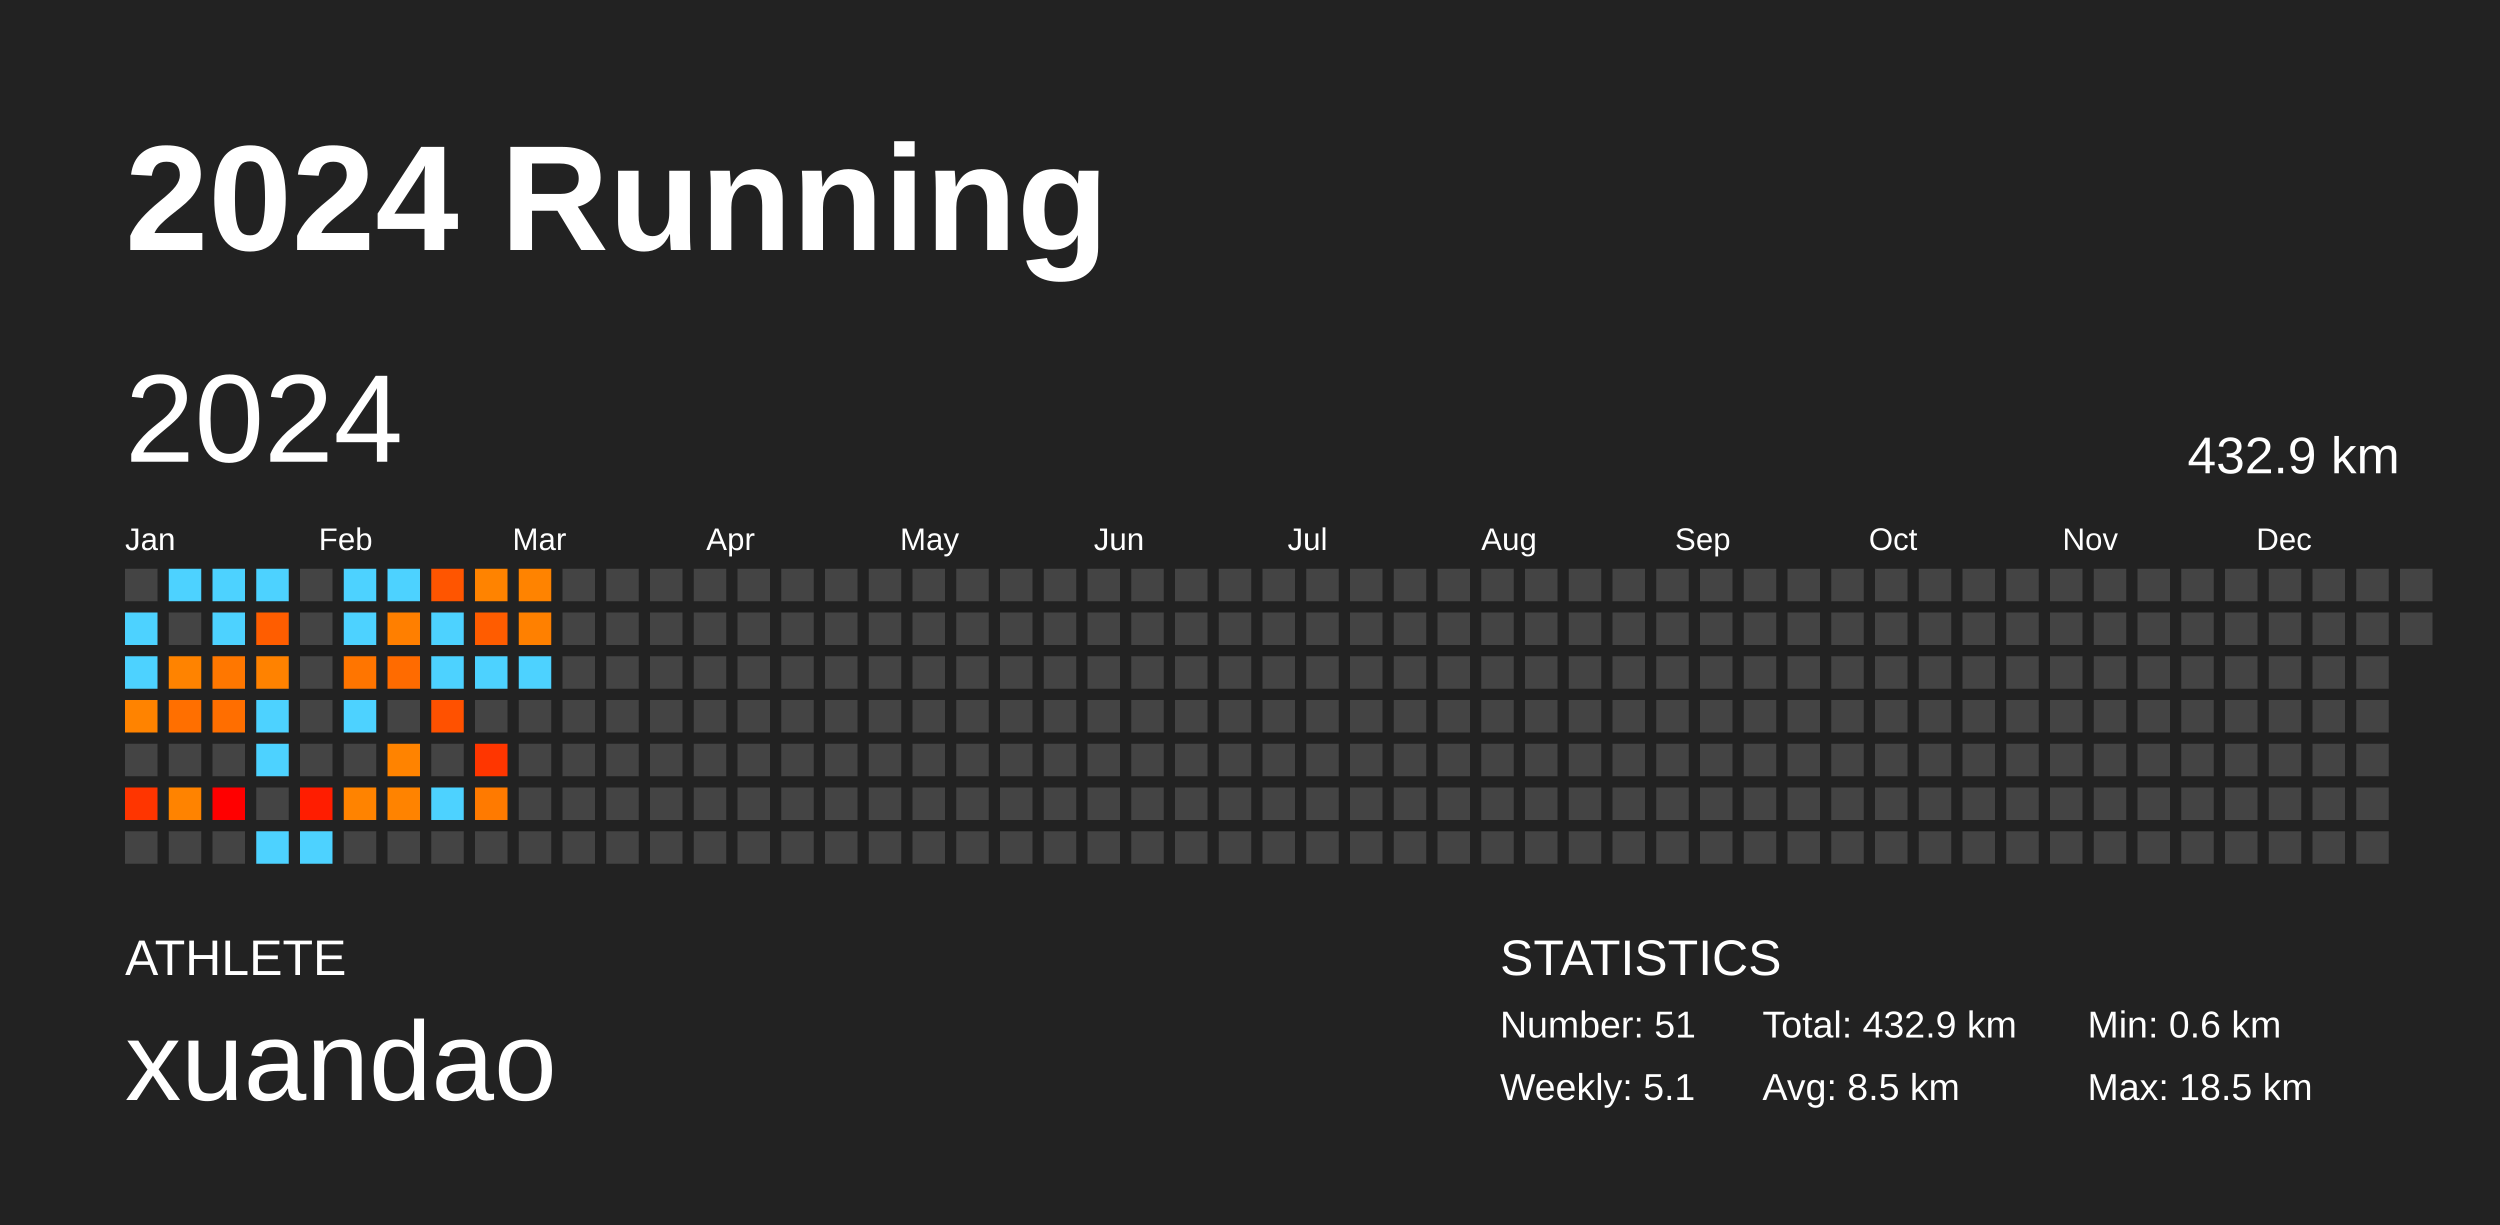
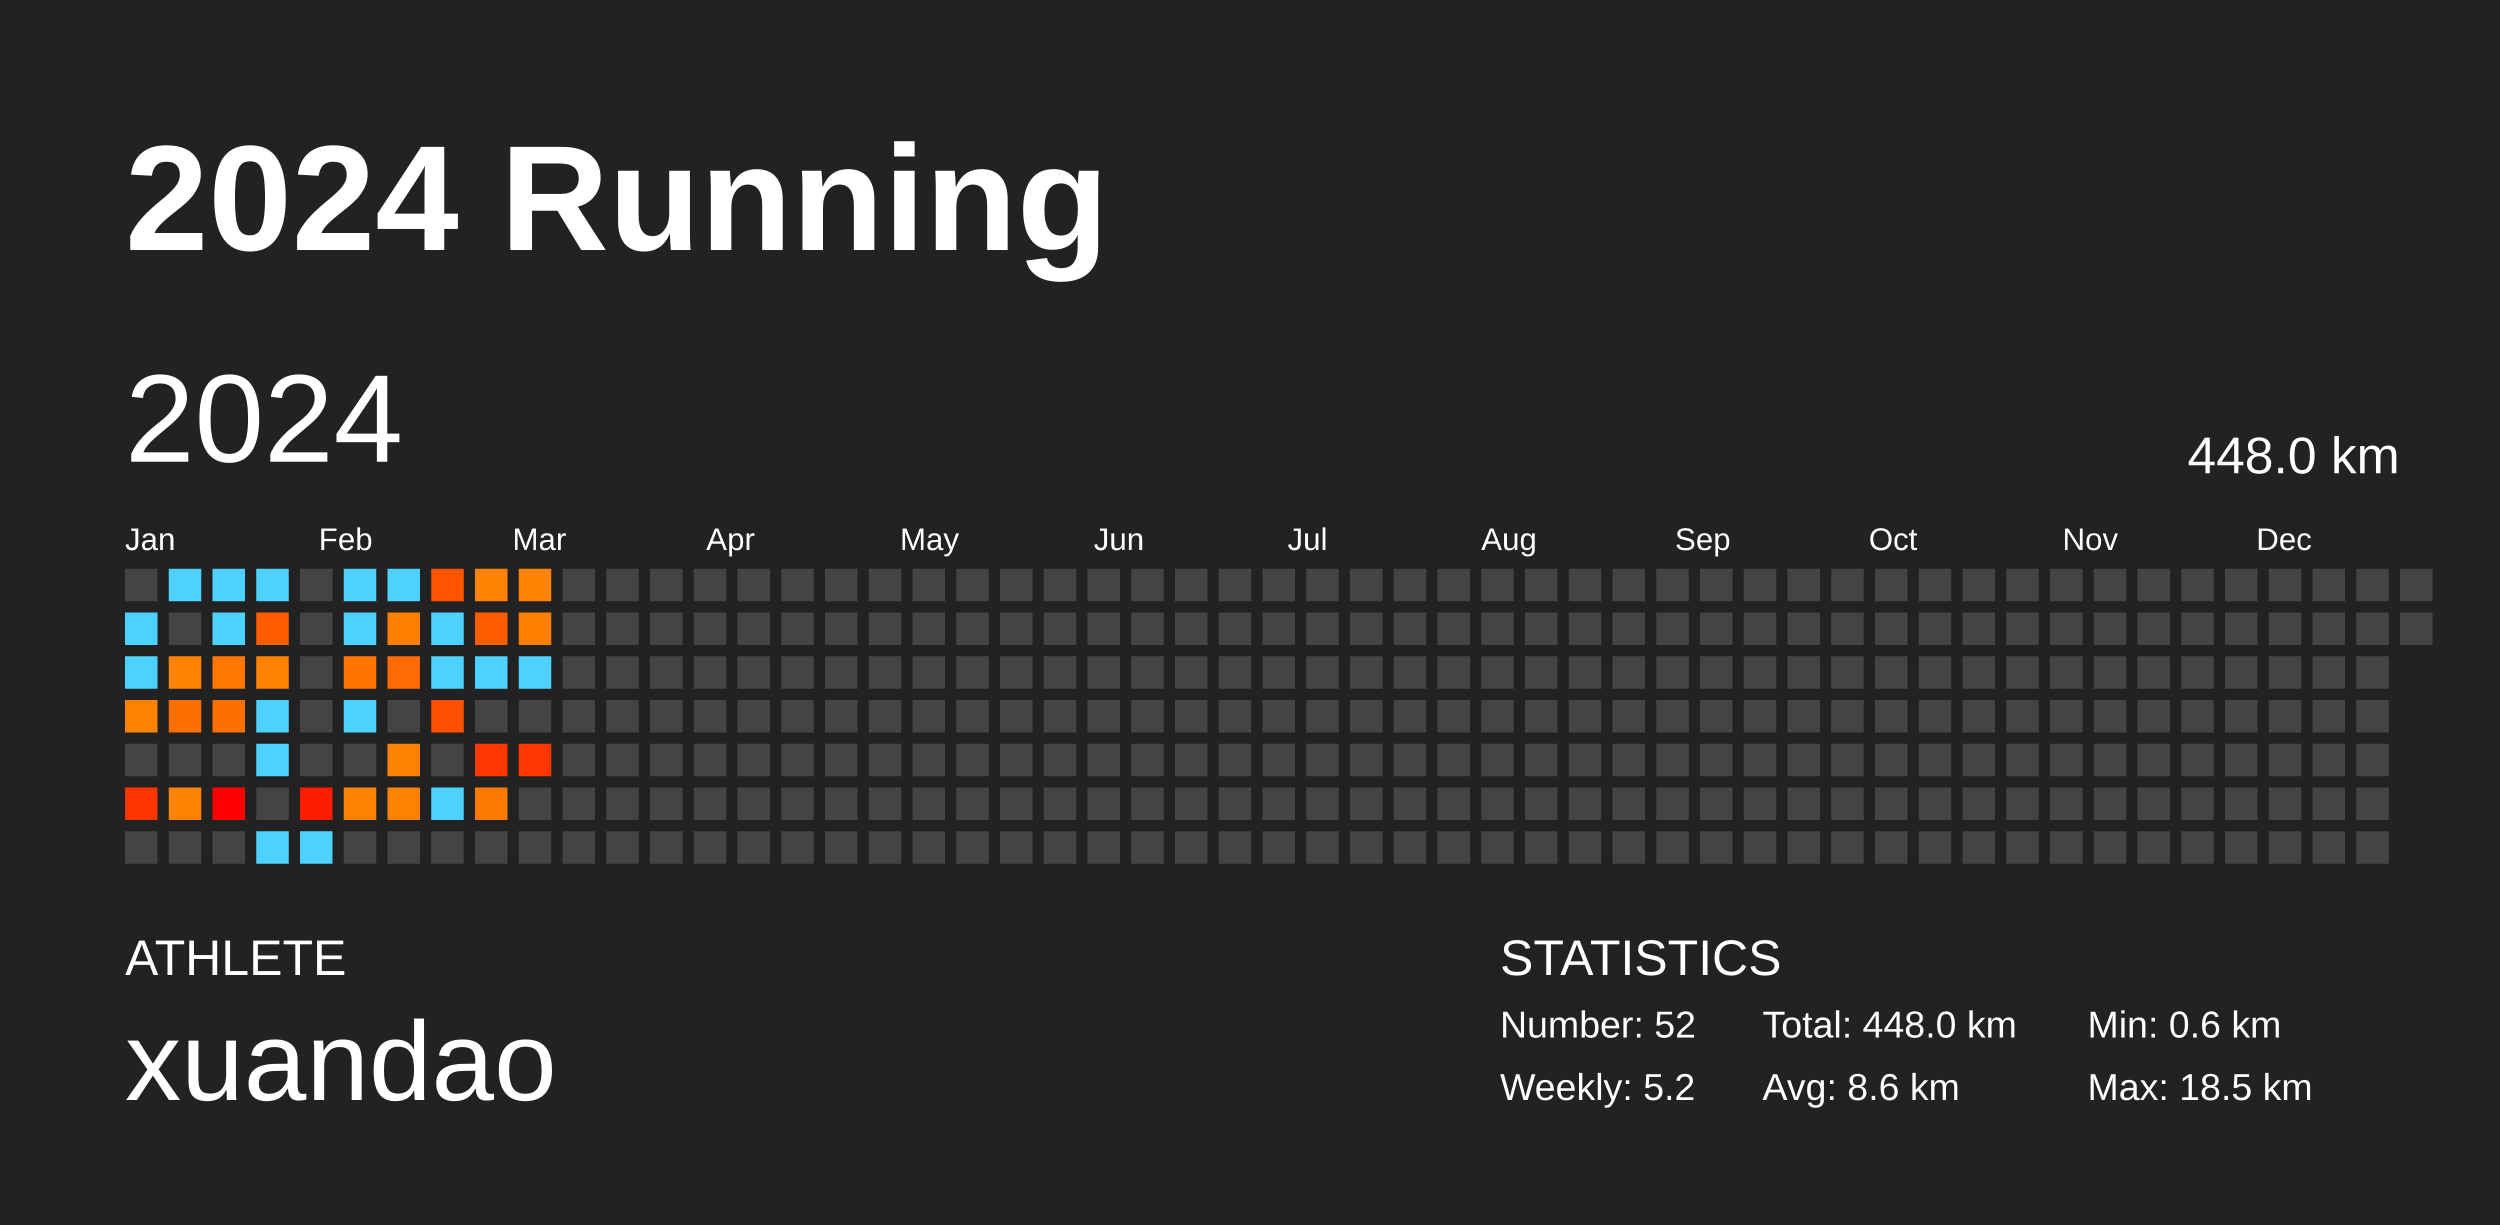
<svg xmlns="http://www.w3.org/2000/svg" baseProfile="full" height="98mm" version="1.1" viewBox="0,0,200,98" width="200mm">
  <defs />
  <rect fill="#222222" height="98" width="200" x="0" y="0" />
  <text fill="#FFFFFF" style="font-size:12px; font-family:Arial; font-weight:bold;" x="10" y="20">2024 Running</text>
  <text fill="#FFFFFF" style="font-size:4px; font-family:Arial" x="10" y="78">ATHLETE</text>
  <text fill="#FFFFFF" style="font-size:9px; font-family:Arial" x="10" y="88">xuandao</text>
  <text fill="#FFFFFF" style="font-size:4px; font-family:Arial" x="120" y="78">STATISTICS</text>
-   <text fill="#FFFFFF" style="font-size:3px; font-family:Arial" x="120" y="83">Number: 51</text>
-   <text fill="#FFFFFF" style="font-size:3px; font-family:Arial" x="120" y="88">Weekly: 5.1</text>
-   <text fill="#FFFFFF" style="font-size:3px; font-family:Arial" x="141" y="83">Total: 432.9 km</text>
-   <text fill="#FFFFFF" style="font-size:3px; font-family:Arial" x="141" y="88">Avg: 8.5 km</text>
+   <text fill="#FFFFFF" style="font-size:3px; font-family:Arial" x="120" y="83">Number: 52</text>
+   <text fill="#FFFFFF" style="font-size:3px; font-family:Arial" x="120" y="88">Weekly: 5.2</text>
+   <text fill="#FFFFFF" style="font-size:3px; font-family:Arial" x="141" y="83">Total: 448.0 km</text>
+   <text fill="#FFFFFF" style="font-size:3px; font-family:Arial" x="141" y="88">Avg: 8.6 km</text>
  <text fill="#FFFFFF" style="font-size:3px; font-family:Arial" x="167" y="83">Min: 0.6 km</text>
  <text fill="#FFFFFF" style="font-size:3px; font-family:Arial" x="167" y="88">Max: 18.5 km</text>
  <text dominant-baseline="hanging" fill="#FFFFFF" style="font-size:10.0px; font-family:Arial;" x="10" y="30">2024</text>
-   <text dominant-baseline="hanging" fill="#FFFFFF" style="font-size:4.125px; font-family:Arial;" x="175" y="35">432.9 km</text>
+   <text dominant-baseline="hanging" fill="#FFFFFF" style="font-size:4.125px; font-family:Arial;" x="175" y="35">448.0 km</text>
  <text fill="#FFFFFF" style="font-size:2.5px; font-family:Arial" x="10.0" y="44">Jan</text>
  <text fill="#FFFFFF" style="font-size:2.5px; font-family:Arial" x="25.5" y="44">Feb</text>
  <text fill="#FFFFFF" style="font-size:2.5px; font-family:Arial" x="41.0" y="44">Mar</text>
  <text fill="#FFFFFF" style="font-size:2.5px; font-family:Arial" x="56.5" y="44">Apr</text>
  <text fill="#FFFFFF" style="font-size:2.5px; font-family:Arial" x="72.0" y="44">May</text>
  <text fill="#FFFFFF" style="font-size:2.5px; font-family:Arial" x="87.5" y="44">Jun</text>
  <text fill="#FFFFFF" style="font-size:2.5px; font-family:Arial" x="103.0" y="44">Jul</text>
  <text fill="#FFFFFF" style="font-size:2.5px; font-family:Arial" x="118.5" y="44">Aug</text>
  <text fill="#FFFFFF" style="font-size:2.5px; font-family:Arial" x="134.0" y="44">Sep</text>
  <text fill="#FFFFFF" style="font-size:2.5px; font-family:Arial" x="149.5" y="44">Oct</text>
  <text fill="#FFFFFF" style="font-size:2.5px; font-family:Arial" x="165.0" y="44">Nov</text>
  <text fill="#FFFFFF" style="font-size:2.5px; font-family:Arial" x="180.5" y="44">Dec</text>
  <rect fill="#444444" height="2.6" width="2.6" x="10.0" y="45.5" />
  <rect fill="#4dd2ff" height="2.6" width="2.6" x="10.0" y="49.0" />
  <rect fill="#4dd2ff" height="2.6" width="2.6" x="10.0" y="52.5" />
  <rect fill="#ff8300" height="2.6" width="2.6" x="10.0" y="56.0" />
  <rect fill="#444444" height="2.6" width="2.6" x="10.0" y="59.5" />
  <rect fill="#ff3500" height="2.6" width="2.6" x="10.0" y="63.0" />
  <rect fill="#444444" height="2.6" width="2.6" x="10.0" y="66.5" />
  <rect fill="#4dd2ff" height="2.6" width="2.6" x="13.5" y="45.5" />
  <rect fill="#444444" height="2.6" width="2.6" x="13.5" y="49.0" />
  <rect fill="#ff8300" height="2.6" width="2.6" x="13.5" y="52.5" />
  <rect fill="#ff6f00" height="2.6" width="2.6" x="13.5" y="56.0" />
  <rect fill="#444444" height="2.6" width="2.6" x="13.5" y="59.5" />
  <rect fill="#ff8300" height="2.6" width="2.6" x="13.5" y="63.0" />
  <rect fill="#444444" height="2.6" width="2.6" x="13.5" y="66.5" />
  <rect fill="#4dd2ff" height="2.6" width="2.6" x="17.0" y="45.5" />
  <rect fill="#4dd2ff" height="2.6" width="2.6" x="17.0" y="49.0" />
  <rect fill="#ff7700" height="2.6" width="2.6" x="17.0" y="52.5" />
  <rect fill="#ff6e00" height="2.6" width="2.6" x="17.0" y="56.0" />
  <rect fill="#444444" height="2.6" width="2.6" x="17.0" y="59.5" />
  <rect fill="#ff0000" height="2.6" width="2.6" x="17.0" y="63.0" />
  <rect fill="#444444" height="2.6" width="2.6" x="17.0" y="66.5" />
  <rect fill="#4dd2ff" height="2.6" width="2.6" x="20.5" y="45.5" />
  <rect fill="#ff5d00" height="2.6" width="2.6" x="20.5" y="49.0" />
  <rect fill="#ff8200" height="2.6" width="2.6" x="20.5" y="52.5" />
  <rect fill="#4dd2ff" height="2.6" width="2.6" x="20.5" y="56.0" />
  <rect fill="#4dd2ff" height="2.6" width="2.6" x="20.5" y="59.5" />
  <rect fill="#444444" height="2.6" width="2.6" x="20.5" y="63.0" />
  <rect fill="#4dd2ff" height="2.6" width="2.6" x="20.5" y="66.5" />
  <rect fill="#444444" height="2.6" width="2.6" x="24.0" y="45.5" />
  <rect fill="#444444" height="2.6" width="2.6" x="24.0" y="49.0" />
  <rect fill="#444444" height="2.6" width="2.6" x="24.0" y="52.5" />
  <rect fill="#444444" height="2.6" width="2.6" x="24.0" y="56.0" />
  <rect fill="#444444" height="2.6" width="2.6" x="24.0" y="59.5" />
  <rect fill="#ff1d00" height="2.6" width="2.6" x="24.0" y="63.0" />
  <rect fill="#4dd2ff" height="2.6" width="2.6" x="24.0" y="66.5" />
  <rect fill="#4dd2ff" height="2.6" width="2.6" x="27.5" y="45.5" />
  <rect fill="#4dd2ff" height="2.6" width="2.6" x="27.5" y="49.0" />
  <rect fill="#ff7500" height="2.6" width="2.6" x="27.5" y="52.5" />
  <rect fill="#4dd2ff" height="2.6" width="2.6" x="27.5" y="56.0" />
  <rect fill="#444444" height="2.6" width="2.6" x="27.5" y="59.5" />
  <rect fill="#ff8300" height="2.6" width="2.6" x="27.5" y="63.0" />
  <rect fill="#444444" height="2.6" width="2.6" x="27.5" y="66.5" />
  <rect fill="#4dd2ff" height="2.6" width="2.6" x="31.0" y="45.5" />
  <rect fill="#ff7f00" height="2.6" width="2.6" x="31.0" y="49.0" />
  <rect fill="#ff6b00" height="2.6" width="2.6" x="31.0" y="52.5" />
  <rect fill="#444444" height="2.6" width="2.6" x="31.0" y="56.0" />
  <rect fill="#ff8300" height="2.6" width="2.6" x="31.0" y="59.5" />
  <rect fill="#ff8300" height="2.6" width="2.6" x="31.0" y="63.0" />
  <rect fill="#444444" height="2.6" width="2.6" x="31.0" y="66.5" />
  <rect fill="#ff5500" height="2.6" width="2.6" x="34.5" y="45.5" />
  <rect fill="#4dd2ff" height="2.6" width="2.6" x="34.5" y="49.0" />
  <rect fill="#4dd2ff" height="2.6" width="2.6" x="34.5" y="52.5" />
  <rect fill="#ff5100" height="2.6" width="2.6" x="34.5" y="56.0" />
  <rect fill="#444444" height="2.6" width="2.6" x="34.5" y="59.5" />
  <rect fill="#4dd2ff" height="2.6" width="2.6" x="34.5" y="63.0" />
  <rect fill="#444444" height="2.6" width="2.6" x="34.5" y="66.5" />
  <rect fill="#ff8300" height="2.6" width="2.6" x="38.0" y="45.5" />
  <rect fill="#ff5c00" height="2.6" width="2.6" x="38.0" y="49.0" />
  <rect fill="#4dd2ff" height="2.6" width="2.6" x="38.0" y="52.5" />
  <rect fill="#444444" height="2.6" width="2.6" x="38.0" y="56.0" />
  <rect fill="#ff3600" height="2.6" width="2.6" x="38.0" y="59.5" />
  <rect fill="#ff7a00" height="2.6" width="2.6" x="38.0" y="63.0" />
  <rect fill="#444444" height="2.6" width="2.6" x="38.0" y="66.5" />
  <rect fill="#ff8300" height="2.6" width="2.6" x="41.5" y="45.5" />
  <rect fill="#ff8000" height="2.6" width="2.6" x="41.5" y="49.0" />
  <rect fill="#4dd2ff" height="2.6" width="2.6" x="41.5" y="52.5" />
  <rect fill="#444444" height="2.6" width="2.6" x="41.5" y="56.0" />
-   <rect fill="#444444" height="2.6" width="2.6" x="41.5" y="59.5" />
+   <rect fill="#ff3600" height="2.6" width="2.6" x="41.5" y="59.5" />
  <rect fill="#444444" height="2.6" width="2.6" x="41.5" y="63.0" />
  <rect fill="#444444" height="2.6" width="2.6" x="41.5" y="66.5" />
  <rect fill="#444444" height="2.6" width="2.6" x="45.0" y="45.5" />
  <rect fill="#444444" height="2.6" width="2.6" x="45.0" y="49.0" />
  <rect fill="#444444" height="2.6" width="2.6" x="45.0" y="52.5" />
  <rect fill="#444444" height="2.6" width="2.6" x="45.0" y="56.0" />
  <rect fill="#444444" height="2.6" width="2.6" x="45.0" y="59.5" />
  <rect fill="#444444" height="2.6" width="2.6" x="45.0" y="63.0" />
  <rect fill="#444444" height="2.6" width="2.6" x="45.0" y="66.5" />
  <rect fill="#444444" height="2.6" width="2.6" x="48.5" y="45.5" />
  <rect fill="#444444" height="2.6" width="2.6" x="48.5" y="49.0" />
  <rect fill="#444444" height="2.6" width="2.6" x="48.5" y="52.5" />
  <rect fill="#444444" height="2.6" width="2.6" x="48.5" y="56.0" />
  <rect fill="#444444" height="2.6" width="2.6" x="48.5" y="59.5" />
  <rect fill="#444444" height="2.6" width="2.6" x="48.5" y="63.0" />
  <rect fill="#444444" height="2.6" width="2.6" x="48.5" y="66.5" />
  <rect fill="#444444" height="2.6" width="2.6" x="52.0" y="45.5" />
  <rect fill="#444444" height="2.6" width="2.6" x="52.0" y="49.0" />
  <rect fill="#444444" height="2.6" width="2.6" x="52.0" y="52.5" />
  <rect fill="#444444" height="2.6" width="2.6" x="52.0" y="56.0" />
  <rect fill="#444444" height="2.6" width="2.6" x="52.0" y="59.5" />
  <rect fill="#444444" height="2.6" width="2.6" x="52.0" y="63.0" />
  <rect fill="#444444" height="2.6" width="2.6" x="52.0" y="66.5" />
  <rect fill="#444444" height="2.6" width="2.6" x="55.5" y="45.5" />
  <rect fill="#444444" height="2.6" width="2.6" x="55.5" y="49.0" />
  <rect fill="#444444" height="2.6" width="2.6" x="55.5" y="52.5" />
  <rect fill="#444444" height="2.6" width="2.6" x="55.5" y="56.0" />
  <rect fill="#444444" height="2.6" width="2.6" x="55.5" y="59.5" />
  <rect fill="#444444" height="2.6" width="2.6" x="55.5" y="63.0" />
  <rect fill="#444444" height="2.6" width="2.6" x="55.5" y="66.5" />
  <rect fill="#444444" height="2.6" width="2.6" x="59.0" y="45.5" />
  <rect fill="#444444" height="2.6" width="2.6" x="59.0" y="49.0" />
  <rect fill="#444444" height="2.6" width="2.6" x="59.0" y="52.5" />
  <rect fill="#444444" height="2.6" width="2.6" x="59.0" y="56.0" />
  <rect fill="#444444" height="2.6" width="2.6" x="59.0" y="59.5" />
  <rect fill="#444444" height="2.6" width="2.6" x="59.0" y="63.0" />
  <rect fill="#444444" height="2.6" width="2.6" x="59.0" y="66.5" />
  <rect fill="#444444" height="2.6" width="2.6" x="62.5" y="45.5" />
  <rect fill="#444444" height="2.6" width="2.6" x="62.5" y="49.0" />
  <rect fill="#444444" height="2.6" width="2.6" x="62.5" y="52.5" />
  <rect fill="#444444" height="2.6" width="2.6" x="62.5" y="56.0" />
  <rect fill="#444444" height="2.6" width="2.6" x="62.5" y="59.5" />
  <rect fill="#444444" height="2.6" width="2.6" x="62.5" y="63.0" />
  <rect fill="#444444" height="2.6" width="2.6" x="62.5" y="66.5" />
  <rect fill="#444444" height="2.6" width="2.6" x="66.0" y="45.5" />
  <rect fill="#444444" height="2.6" width="2.6" x="66.0" y="49.0" />
  <rect fill="#444444" height="2.6" width="2.6" x="66.0" y="52.5" />
  <rect fill="#444444" height="2.6" width="2.6" x="66.0" y="56.0" />
  <rect fill="#444444" height="2.6" width="2.6" x="66.0" y="59.5" />
  <rect fill="#444444" height="2.6" width="2.6" x="66.0" y="63.0" />
  <rect fill="#444444" height="2.6" width="2.6" x="66.0" y="66.5" />
  <rect fill="#444444" height="2.6" width="2.6" x="69.5" y="45.5" />
  <rect fill="#444444" height="2.6" width="2.6" x="69.5" y="49.0" />
  <rect fill="#444444" height="2.6" width="2.6" x="69.5" y="52.5" />
  <rect fill="#444444" height="2.6" width="2.6" x="69.5" y="56.0" />
  <rect fill="#444444" height="2.6" width="2.6" x="69.5" y="59.5" />
  <rect fill="#444444" height="2.6" width="2.6" x="69.5" y="63.0" />
  <rect fill="#444444" height="2.6" width="2.6" x="69.5" y="66.5" />
  <rect fill="#444444" height="2.6" width="2.6" x="73.0" y="45.5" />
  <rect fill="#444444" height="2.6" width="2.6" x="73.0" y="49.0" />
  <rect fill="#444444" height="2.6" width="2.6" x="73.0" y="52.5" />
  <rect fill="#444444" height="2.6" width="2.6" x="73.0" y="56.0" />
  <rect fill="#444444" height="2.6" width="2.6" x="73.0" y="59.5" />
  <rect fill="#444444" height="2.6" width="2.6" x="73.0" y="63.0" />
  <rect fill="#444444" height="2.6" width="2.6" x="73.0" y="66.5" />
  <rect fill="#444444" height="2.6" width="2.6" x="76.5" y="45.5" />
  <rect fill="#444444" height="2.6" width="2.6" x="76.5" y="49.0" />
  <rect fill="#444444" height="2.6" width="2.6" x="76.5" y="52.5" />
  <rect fill="#444444" height="2.6" width="2.6" x="76.5" y="56.0" />
  <rect fill="#444444" height="2.6" width="2.6" x="76.5" y="59.5" />
  <rect fill="#444444" height="2.6" width="2.6" x="76.5" y="63.0" />
  <rect fill="#444444" height="2.6" width="2.6" x="76.5" y="66.5" />
  <rect fill="#444444" height="2.6" width="2.6" x="80.0" y="45.5" />
  <rect fill="#444444" height="2.6" width="2.6" x="80.0" y="49.0" />
  <rect fill="#444444" height="2.6" width="2.6" x="80.0" y="52.5" />
  <rect fill="#444444" height="2.6" width="2.6" x="80.0" y="56.0" />
  <rect fill="#444444" height="2.6" width="2.6" x="80.0" y="59.5" />
  <rect fill="#444444" height="2.6" width="2.6" x="80.0" y="63.0" />
  <rect fill="#444444" height="2.6" width="2.6" x="80.0" y="66.5" />
  <rect fill="#444444" height="2.6" width="2.6" x="83.5" y="45.5" />
  <rect fill="#444444" height="2.6" width="2.6" x="83.5" y="49.0" />
  <rect fill="#444444" height="2.6" width="2.6" x="83.5" y="52.5" />
  <rect fill="#444444" height="2.6" width="2.6" x="83.5" y="56.0" />
  <rect fill="#444444" height="2.6" width="2.6" x="83.5" y="59.5" />
  <rect fill="#444444" height="2.6" width="2.6" x="83.5" y="63.0" />
  <rect fill="#444444" height="2.6" width="2.6" x="83.5" y="66.5" />
  <rect fill="#444444" height="2.6" width="2.6" x="87.0" y="45.5" />
  <rect fill="#444444" height="2.6" width="2.6" x="87.0" y="49.0" />
  <rect fill="#444444" height="2.6" width="2.6" x="87.0" y="52.5" />
  <rect fill="#444444" height="2.6" width="2.6" x="87.0" y="56.0" />
  <rect fill="#444444" height="2.6" width="2.6" x="87.0" y="59.5" />
  <rect fill="#444444" height="2.6" width="2.6" x="87.0" y="63.0" />
  <rect fill="#444444" height="2.6" width="2.6" x="87.0" y="66.5" />
  <rect fill="#444444" height="2.6" width="2.6" x="90.5" y="45.5" />
  <rect fill="#444444" height="2.6" width="2.6" x="90.5" y="49.0" />
  <rect fill="#444444" height="2.6" width="2.6" x="90.5" y="52.5" />
  <rect fill="#444444" height="2.6" width="2.6" x="90.5" y="56.0" />
  <rect fill="#444444" height="2.6" width="2.6" x="90.5" y="59.5" />
  <rect fill="#444444" height="2.6" width="2.6" x="90.5" y="63.0" />
  <rect fill="#444444" height="2.6" width="2.6" x="90.5" y="66.5" />
  <rect fill="#444444" height="2.6" width="2.6" x="94.0" y="45.5" />
  <rect fill="#444444" height="2.6" width="2.6" x="94.0" y="49.0" />
  <rect fill="#444444" height="2.6" width="2.6" x="94.0" y="52.5" />
  <rect fill="#444444" height="2.6" width="2.6" x="94.0" y="56.0" />
  <rect fill="#444444" height="2.6" width="2.6" x="94.0" y="59.5" />
  <rect fill="#444444" height="2.6" width="2.6" x="94.0" y="63.0" />
  <rect fill="#444444" height="2.6" width="2.6" x="94.0" y="66.5" />
  <rect fill="#444444" height="2.6" width="2.6" x="97.5" y="45.5" />
  <rect fill="#444444" height="2.6" width="2.6" x="97.5" y="49.0" />
  <rect fill="#444444" height="2.6" width="2.6" x="97.5" y="52.5" />
  <rect fill="#444444" height="2.6" width="2.6" x="97.5" y="56.0" />
  <rect fill="#444444" height="2.6" width="2.6" x="97.5" y="59.5" />
  <rect fill="#444444" height="2.6" width="2.6" x="97.5" y="63.0" />
  <rect fill="#444444" height="2.6" width="2.6" x="97.5" y="66.5" />
  <rect fill="#444444" height="2.6" width="2.6" x="101.0" y="45.5" />
  <rect fill="#444444" height="2.6" width="2.6" x="101.0" y="49.0" />
  <rect fill="#444444" height="2.6" width="2.6" x="101.0" y="52.5" />
  <rect fill="#444444" height="2.6" width="2.6" x="101.0" y="56.0" />
  <rect fill="#444444" height="2.6" width="2.6" x="101.0" y="59.5" />
  <rect fill="#444444" height="2.6" width="2.6" x="101.0" y="63.0" />
  <rect fill="#444444" height="2.6" width="2.6" x="101.0" y="66.5" />
  <rect fill="#444444" height="2.6" width="2.6" x="104.5" y="45.5" />
  <rect fill="#444444" height="2.6" width="2.6" x="104.5" y="49.0" />
  <rect fill="#444444" height="2.6" width="2.6" x="104.5" y="52.5" />
  <rect fill="#444444" height="2.6" width="2.6" x="104.5" y="56.0" />
  <rect fill="#444444" height="2.6" width="2.6" x="104.5" y="59.5" />
  <rect fill="#444444" height="2.6" width="2.6" x="104.5" y="63.0" />
  <rect fill="#444444" height="2.6" width="2.6" x="104.5" y="66.5" />
  <rect fill="#444444" height="2.6" width="2.6" x="108.0" y="45.5" />
  <rect fill="#444444" height="2.6" width="2.6" x="108.0" y="49.0" />
  <rect fill="#444444" height="2.6" width="2.6" x="108.0" y="52.5" />
  <rect fill="#444444" height="2.6" width="2.6" x="108.0" y="56.0" />
  <rect fill="#444444" height="2.6" width="2.6" x="108.0" y="59.5" />
  <rect fill="#444444" height="2.6" width="2.6" x="108.0" y="63.0" />
  <rect fill="#444444" height="2.6" width="2.6" x="108.0" y="66.5" />
  <rect fill="#444444" height="2.6" width="2.6" x="111.5" y="45.5" />
  <rect fill="#444444" height="2.6" width="2.6" x="111.5" y="49.0" />
  <rect fill="#444444" height="2.6" width="2.6" x="111.5" y="52.5" />
  <rect fill="#444444" height="2.6" width="2.6" x="111.5" y="56.0" />
  <rect fill="#444444" height="2.6" width="2.6" x="111.5" y="59.5" />
  <rect fill="#444444" height="2.6" width="2.6" x="111.5" y="63.0" />
  <rect fill="#444444" height="2.6" width="2.6" x="111.5" y="66.5" />
  <rect fill="#444444" height="2.6" width="2.6" x="115.0" y="45.5" />
  <rect fill="#444444" height="2.6" width="2.6" x="115.0" y="49.0" />
  <rect fill="#444444" height="2.6" width="2.6" x="115.0" y="52.5" />
  <rect fill="#444444" height="2.6" width="2.6" x="115.0" y="56.0" />
  <rect fill="#444444" height="2.6" width="2.6" x="115.0" y="59.5" />
  <rect fill="#444444" height="2.6" width="2.6" x="115.0" y="63.0" />
  <rect fill="#444444" height="2.6" width="2.6" x="115.0" y="66.5" />
  <rect fill="#444444" height="2.6" width="2.6" x="118.5" y="45.5" />
  <rect fill="#444444" height="2.6" width="2.6" x="118.5" y="49.0" />
  <rect fill="#444444" height="2.6" width="2.6" x="118.5" y="52.5" />
  <rect fill="#444444" height="2.6" width="2.6" x="118.5" y="56.0" />
  <rect fill="#444444" height="2.6" width="2.6" x="118.5" y="59.5" />
  <rect fill="#444444" height="2.6" width="2.6" x="118.5" y="63.0" />
  <rect fill="#444444" height="2.6" width="2.6" x="118.5" y="66.5" />
  <rect fill="#444444" height="2.6" width="2.6" x="122.0" y="45.5" />
  <rect fill="#444444" height="2.6" width="2.6" x="122.0" y="49.0" />
  <rect fill="#444444" height="2.6" width="2.6" x="122.0" y="52.5" />
  <rect fill="#444444" height="2.6" width="2.6" x="122.0" y="56.0" />
  <rect fill="#444444" height="2.6" width="2.6" x="122.0" y="59.5" />
  <rect fill="#444444" height="2.6" width="2.6" x="122.0" y="63.0" />
  <rect fill="#444444" height="2.6" width="2.6" x="122.0" y="66.5" />
  <rect fill="#444444" height="2.6" width="2.6" x="125.5" y="45.5" />
  <rect fill="#444444" height="2.6" width="2.6" x="125.5" y="49.0" />
  <rect fill="#444444" height="2.6" width="2.6" x="125.5" y="52.5" />
  <rect fill="#444444" height="2.6" width="2.6" x="125.5" y="56.0" />
  <rect fill="#444444" height="2.6" width="2.6" x="125.5" y="59.5" />
  <rect fill="#444444" height="2.6" width="2.6" x="125.5" y="63.0" />
  <rect fill="#444444" height="2.6" width="2.6" x="125.5" y="66.5" />
  <rect fill="#444444" height="2.6" width="2.6" x="129.0" y="45.5" />
  <rect fill="#444444" height="2.6" width="2.6" x="129.0" y="49.0" />
  <rect fill="#444444" height="2.6" width="2.6" x="129.0" y="52.5" />
  <rect fill="#444444" height="2.6" width="2.6" x="129.0" y="56.0" />
  <rect fill="#444444" height="2.6" width="2.6" x="129.0" y="59.5" />
  <rect fill="#444444" height="2.6" width="2.6" x="129.0" y="63.0" />
  <rect fill="#444444" height="2.6" width="2.6" x="129.0" y="66.5" />
  <rect fill="#444444" height="2.6" width="2.6" x="132.5" y="45.5" />
  <rect fill="#444444" height="2.6" width="2.6" x="132.5" y="49.0" />
  <rect fill="#444444" height="2.6" width="2.6" x="132.5" y="52.5" />
  <rect fill="#444444" height="2.6" width="2.6" x="132.5" y="56.0" />
  <rect fill="#444444" height="2.6" width="2.6" x="132.5" y="59.5" />
  <rect fill="#444444" height="2.6" width="2.6" x="132.5" y="63.0" />
  <rect fill="#444444" height="2.6" width="2.6" x="132.5" y="66.5" />
  <rect fill="#444444" height="2.6" width="2.6" x="136.0" y="45.5" />
  <rect fill="#444444" height="2.6" width="2.6" x="136.0" y="49.0" />
  <rect fill="#444444" height="2.6" width="2.6" x="136.0" y="52.5" />
  <rect fill="#444444" height="2.6" width="2.6" x="136.0" y="56.0" />
  <rect fill="#444444" height="2.6" width="2.6" x="136.0" y="59.5" />
  <rect fill="#444444" height="2.6" width="2.6" x="136.0" y="63.0" />
  <rect fill="#444444" height="2.6" width="2.6" x="136.0" y="66.5" />
  <rect fill="#444444" height="2.6" width="2.6" x="139.5" y="45.5" />
  <rect fill="#444444" height="2.6" width="2.6" x="139.5" y="49.0" />
  <rect fill="#444444" height="2.6" width="2.6" x="139.5" y="52.5" />
  <rect fill="#444444" height="2.6" width="2.6" x="139.5" y="56.0" />
  <rect fill="#444444" height="2.6" width="2.6" x="139.5" y="59.5" />
  <rect fill="#444444" height="2.6" width="2.6" x="139.5" y="63.0" />
  <rect fill="#444444" height="2.6" width="2.6" x="139.5" y="66.5" />
  <rect fill="#444444" height="2.6" width="2.6" x="143.0" y="45.5" />
  <rect fill="#444444" height="2.6" width="2.6" x="143.0" y="49.0" />
  <rect fill="#444444" height="2.6" width="2.6" x="143.0" y="52.5" />
  <rect fill="#444444" height="2.6" width="2.6" x="143.0" y="56.0" />
  <rect fill="#444444" height="2.6" width="2.6" x="143.0" y="59.5" />
  <rect fill="#444444" height="2.6" width="2.6" x="143.0" y="63.0" />
  <rect fill="#444444" height="2.6" width="2.6" x="143.0" y="66.5" />
  <rect fill="#444444" height="2.6" width="2.6" x="146.5" y="45.5" />
  <rect fill="#444444" height="2.6" width="2.6" x="146.5" y="49.0" />
  <rect fill="#444444" height="2.6" width="2.6" x="146.5" y="52.5" />
  <rect fill="#444444" height="2.6" width="2.6" x="146.5" y="56.0" />
  <rect fill="#444444" height="2.6" width="2.6" x="146.5" y="59.5" />
  <rect fill="#444444" height="2.6" width="2.6" x="146.5" y="63.0" />
  <rect fill="#444444" height="2.6" width="2.6" x="146.5" y="66.5" />
  <rect fill="#444444" height="2.6" width="2.6" x="150.0" y="45.5" />
  <rect fill="#444444" height="2.6" width="2.6" x="150.0" y="49.0" />
  <rect fill="#444444" height="2.6" width="2.6" x="150.0" y="52.5" />
  <rect fill="#444444" height="2.6" width="2.6" x="150.0" y="56.0" />
  <rect fill="#444444" height="2.6" width="2.6" x="150.0" y="59.5" />
  <rect fill="#444444" height="2.6" width="2.6" x="150.0" y="63.0" />
  <rect fill="#444444" height="2.6" width="2.6" x="150.0" y="66.5" />
  <rect fill="#444444" height="2.6" width="2.6" x="153.5" y="45.5" />
  <rect fill="#444444" height="2.6" width="2.6" x="153.5" y="49.0" />
  <rect fill="#444444" height="2.6" width="2.6" x="153.5" y="52.5" />
  <rect fill="#444444" height="2.6" width="2.6" x="153.5" y="56.0" />
  <rect fill="#444444" height="2.6" width="2.6" x="153.5" y="59.5" />
  <rect fill="#444444" height="2.6" width="2.6" x="153.5" y="63.0" />
  <rect fill="#444444" height="2.6" width="2.6" x="153.5" y="66.5" />
  <rect fill="#444444" height="2.6" width="2.6" x="157.0" y="45.5" />
  <rect fill="#444444" height="2.6" width="2.6" x="157.0" y="49.0" />
  <rect fill="#444444" height="2.6" width="2.6" x="157.0" y="52.5" />
  <rect fill="#444444" height="2.6" width="2.6" x="157.0" y="56.0" />
  <rect fill="#444444" height="2.6" width="2.6" x="157.0" y="59.5" />
  <rect fill="#444444" height="2.6" width="2.6" x="157.0" y="63.0" />
  <rect fill="#444444" height="2.6" width="2.6" x="157.0" y="66.5" />
  <rect fill="#444444" height="2.6" width="2.6" x="160.5" y="45.5" />
  <rect fill="#444444" height="2.6" width="2.6" x="160.5" y="49.0" />
  <rect fill="#444444" height="2.6" width="2.6" x="160.5" y="52.5" />
  <rect fill="#444444" height="2.6" width="2.6" x="160.5" y="56.0" />
  <rect fill="#444444" height="2.6" width="2.6" x="160.5" y="59.5" />
  <rect fill="#444444" height="2.6" width="2.6" x="160.5" y="63.0" />
  <rect fill="#444444" height="2.6" width="2.6" x="160.5" y="66.5" />
  <rect fill="#444444" height="2.6" width="2.6" x="164.0" y="45.5" />
  <rect fill="#444444" height="2.6" width="2.6" x="164.0" y="49.0" />
  <rect fill="#444444" height="2.6" width="2.6" x="164.0" y="52.5" />
  <rect fill="#444444" height="2.6" width="2.6" x="164.0" y="56.0" />
  <rect fill="#444444" height="2.6" width="2.6" x="164.0" y="59.5" />
  <rect fill="#444444" height="2.6" width="2.6" x="164.0" y="63.0" />
  <rect fill="#444444" height="2.6" width="2.6" x="164.0" y="66.5" />
  <rect fill="#444444" height="2.6" width="2.6" x="167.5" y="45.5" />
  <rect fill="#444444" height="2.6" width="2.6" x="167.5" y="49.0" />
  <rect fill="#444444" height="2.6" width="2.6" x="167.5" y="52.5" />
  <rect fill="#444444" height="2.6" width="2.6" x="167.5" y="56.0" />
  <rect fill="#444444" height="2.6" width="2.6" x="167.5" y="59.5" />
  <rect fill="#444444" height="2.6" width="2.6" x="167.5" y="63.0" />
  <rect fill="#444444" height="2.6" width="2.6" x="167.5" y="66.5" />
  <rect fill="#444444" height="2.6" width="2.6" x="171.0" y="45.5" />
  <rect fill="#444444" height="2.6" width="2.6" x="171.0" y="49.0" />
  <rect fill="#444444" height="2.6" width="2.6" x="171.0" y="52.5" />
  <rect fill="#444444" height="2.6" width="2.6" x="171.0" y="56.0" />
  <rect fill="#444444" height="2.6" width="2.6" x="171.0" y="59.5" />
  <rect fill="#444444" height="2.6" width="2.6" x="171.0" y="63.0" />
  <rect fill="#444444" height="2.6" width="2.6" x="171.0" y="66.5" />
  <rect fill="#444444" height="2.6" width="2.6" x="174.5" y="45.5" />
  <rect fill="#444444" height="2.6" width="2.6" x="174.5" y="49.0" />
  <rect fill="#444444" height="2.6" width="2.6" x="174.5" y="52.5" />
  <rect fill="#444444" height="2.6" width="2.6" x="174.5" y="56.0" />
  <rect fill="#444444" height="2.6" width="2.6" x="174.5" y="59.5" />
  <rect fill="#444444" height="2.6" width="2.6" x="174.5" y="63.0" />
  <rect fill="#444444" height="2.6" width="2.6" x="174.5" y="66.5" />
  <rect fill="#444444" height="2.6" width="2.6" x="178.0" y="45.5" />
  <rect fill="#444444" height="2.6" width="2.6" x="178.0" y="49.0" />
  <rect fill="#444444" height="2.6" width="2.6" x="178.0" y="52.5" />
  <rect fill="#444444" height="2.6" width="2.6" x="178.0" y="56.0" />
  <rect fill="#444444" height="2.6" width="2.6" x="178.0" y="59.5" />
  <rect fill="#444444" height="2.6" width="2.6" x="178.0" y="63.0" />
  <rect fill="#444444" height="2.6" width="2.6" x="178.0" y="66.5" />
  <rect fill="#444444" height="2.6" width="2.6" x="181.5" y="45.5" />
  <rect fill="#444444" height="2.6" width="2.6" x="181.5" y="49.0" />
  <rect fill="#444444" height="2.6" width="2.6" x="181.5" y="52.5" />
  <rect fill="#444444" height="2.6" width="2.6" x="181.5" y="56.0" />
  <rect fill="#444444" height="2.6" width="2.6" x="181.5" y="59.5" />
  <rect fill="#444444" height="2.6" width="2.6" x="181.5" y="63.0" />
  <rect fill="#444444" height="2.6" width="2.6" x="181.5" y="66.5" />
  <rect fill="#444444" height="2.6" width="2.6" x="185.0" y="45.5" />
  <rect fill="#444444" height="2.6" width="2.6" x="185.0" y="49.0" />
  <rect fill="#444444" height="2.6" width="2.6" x="185.0" y="52.5" />
  <rect fill="#444444" height="2.6" width="2.6" x="185.0" y="56.0" />
  <rect fill="#444444" height="2.6" width="2.6" x="185.0" y="59.5" />
  <rect fill="#444444" height="2.6" width="2.6" x="185.0" y="63.0" />
  <rect fill="#444444" height="2.6" width="2.6" x="185.0" y="66.5" />
  <rect fill="#444444" height="2.6" width="2.6" x="188.5" y="45.5" />
  <rect fill="#444444" height="2.6" width="2.6" x="188.5" y="49.0" />
  <rect fill="#444444" height="2.6" width="2.6" x="188.5" y="52.5" />
  <rect fill="#444444" height="2.6" width="2.6" x="188.5" y="56.0" />
  <rect fill="#444444" height="2.6" width="2.6" x="188.5" y="59.5" />
  <rect fill="#444444" height="2.6" width="2.6" x="188.5" y="63.0" />
  <rect fill="#444444" height="2.6" width="2.6" x="188.5" y="66.5" />
  <rect fill="#444444" height="2.6" width="2.6" x="192.0" y="45.5" />
  <rect fill="#444444" height="2.6" width="2.6" x="192.0" y="49.0" />
</svg>
